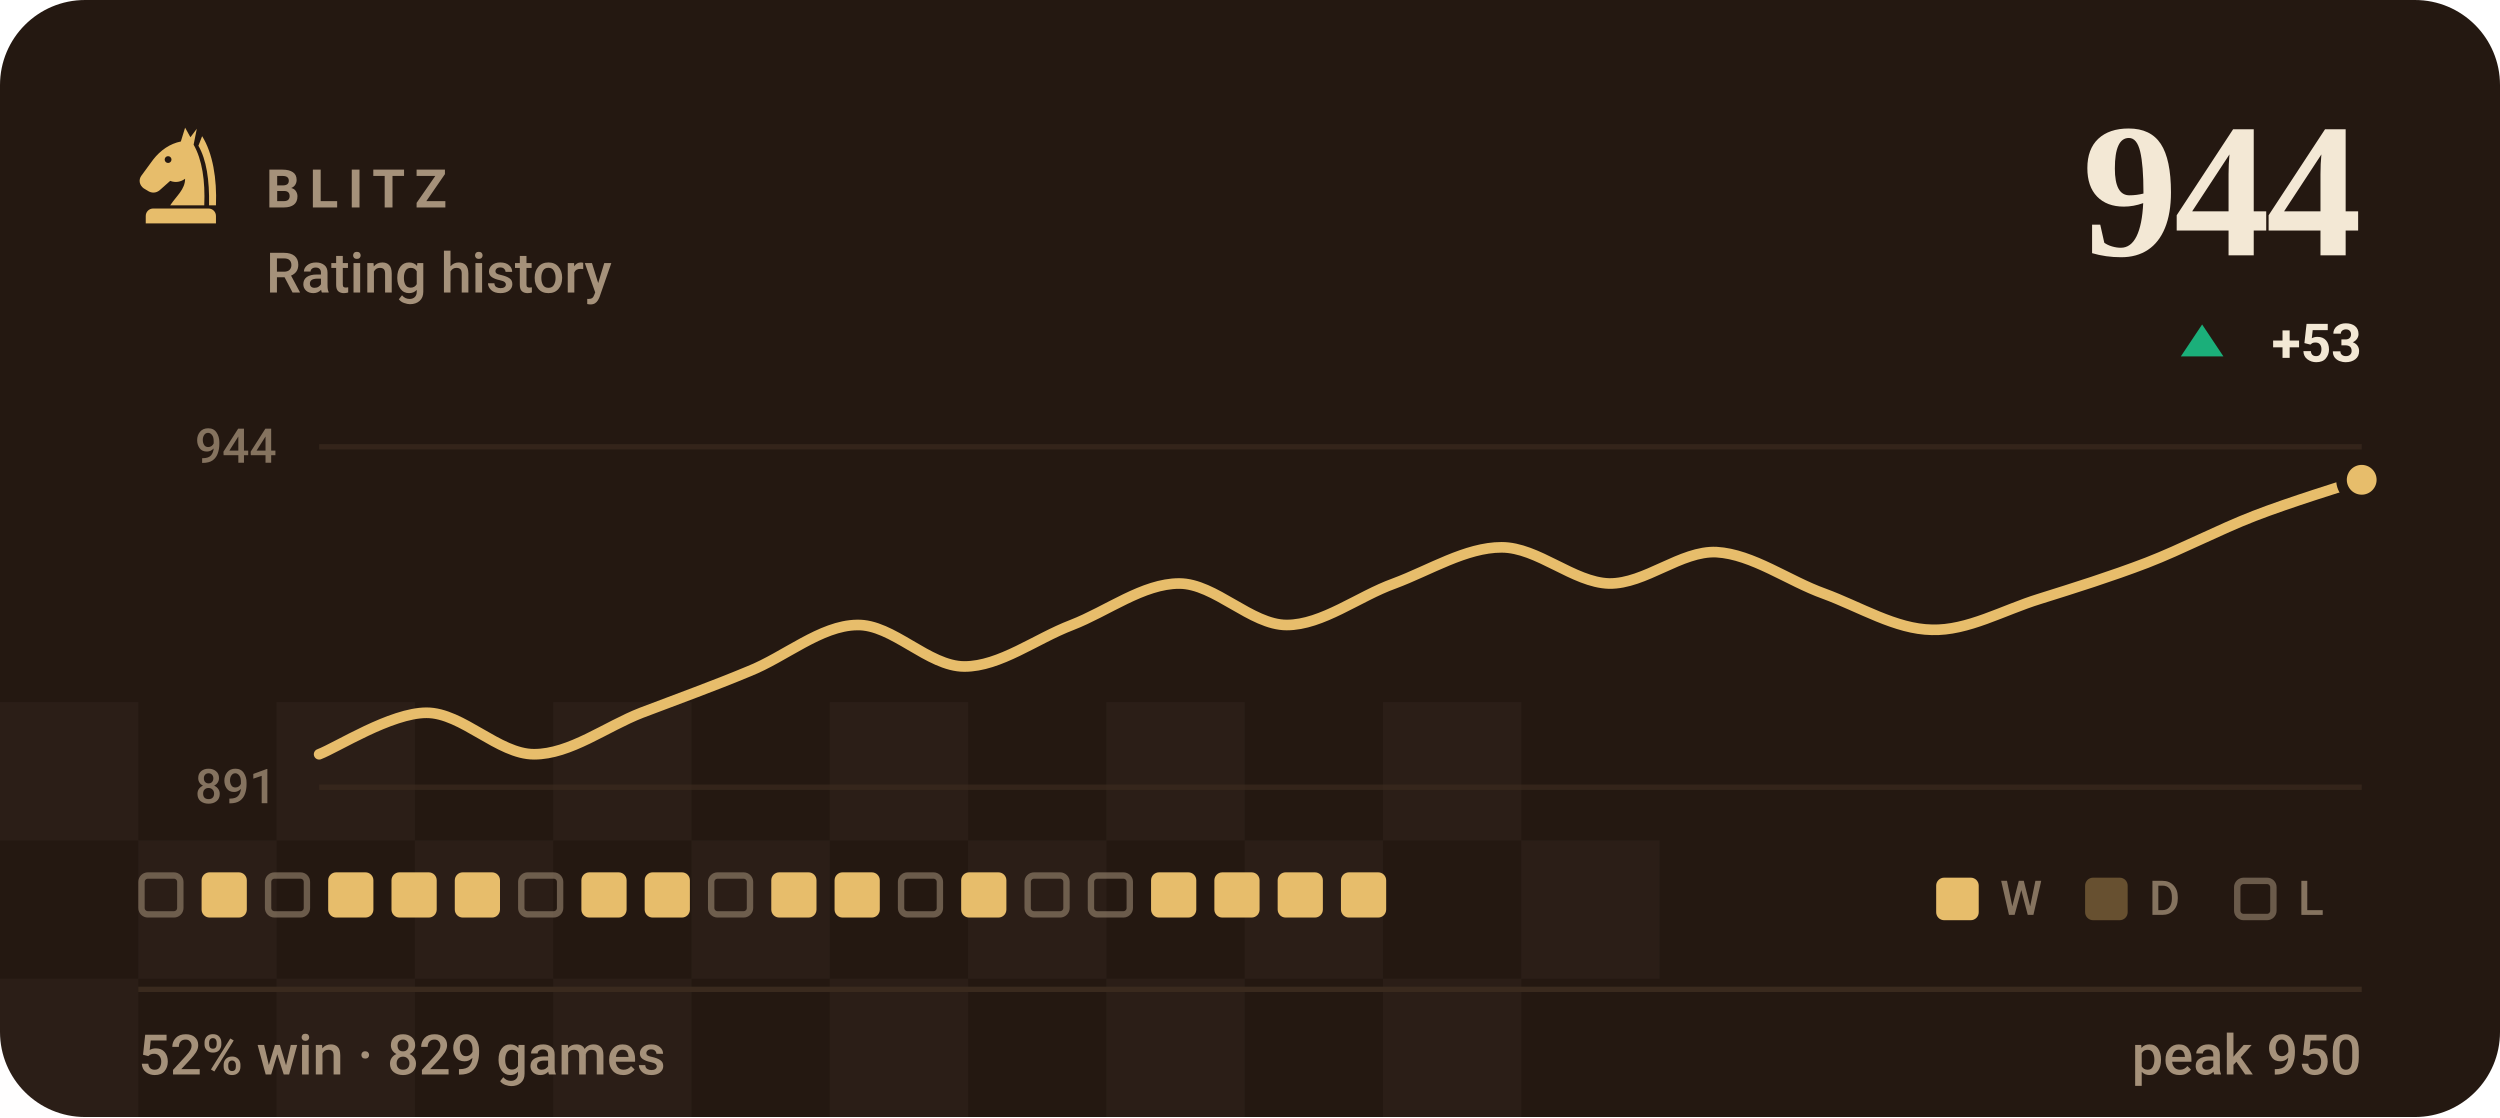
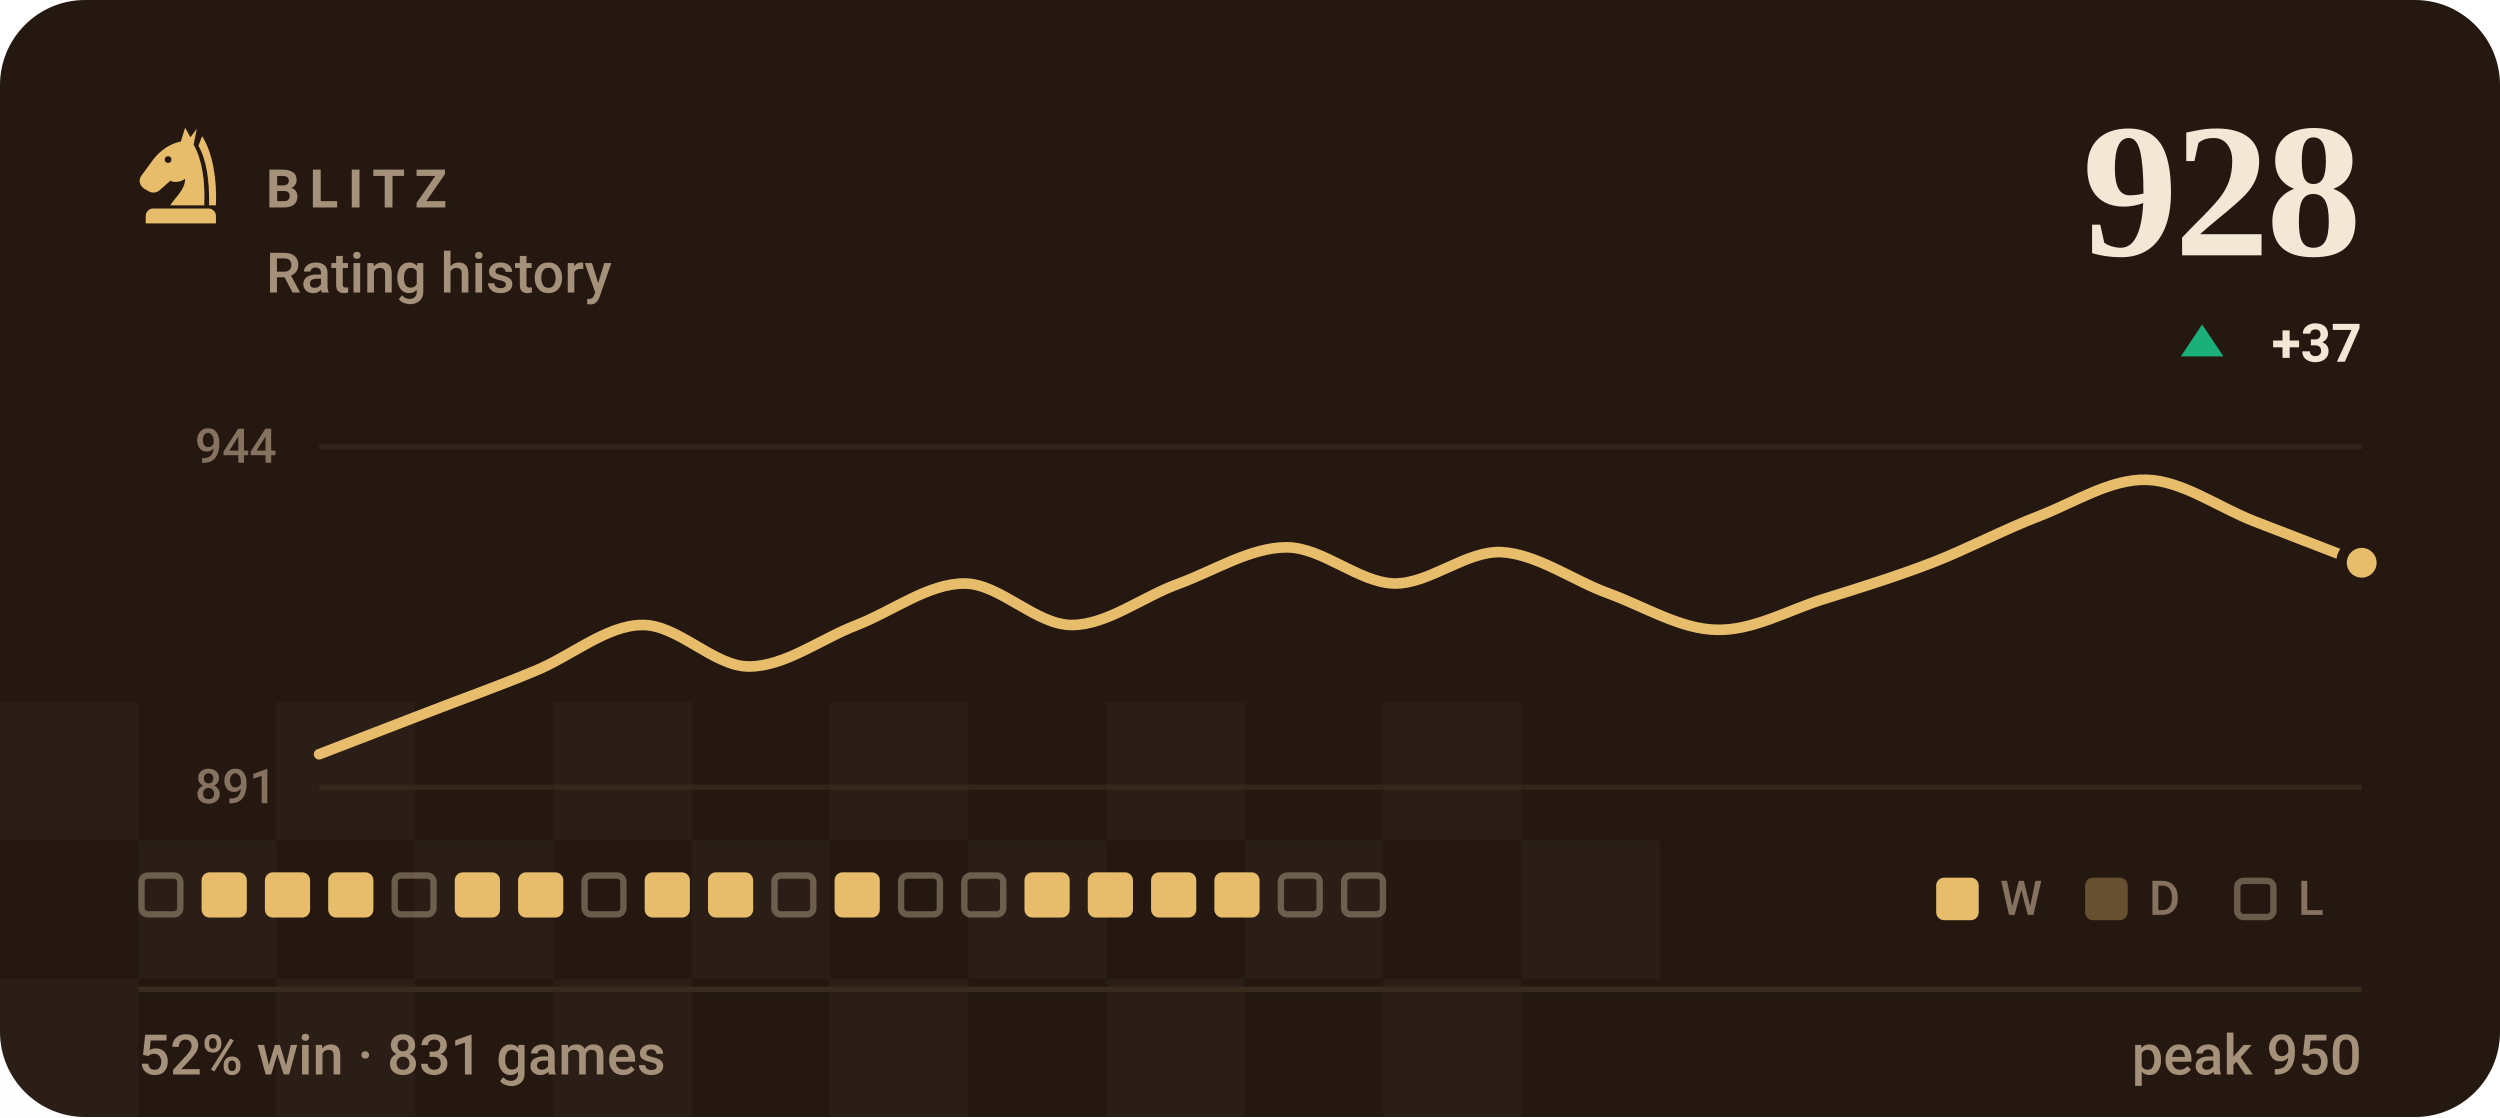
- <svg xmlns="http://www.w3.org/2000/svg" viewBox="0 0 470 210" width="470" height="210" role="img" aria-label="BLITZ rating history, currently 944, 52% win rate over 829 games">
+ <svg xmlns="http://www.w3.org/2000/svg" viewBox="0 0 470 210" width="470" height="210" role="img" aria-label="BLITZ rating history, currently 928, 52% win rate over 831 games">
  <style>svg{font-family:-apple-system,BlinkMacSystemFont,'Segoe UI',Roboto,'Helvetica Neue',Arial,sans-serif}text{fill:#f3e8d5;white-space:pre}.bg{fill:#241811}.acc{fill:#e7bd6b}.win{fill:#1baf7a}.draw{fill:#8b8f96}.loss{fill:#d03b3b}.lbl{font-size:10px;font-weight:600;letter-spacing:.18em;fill:#a5917a}.cap{font-size:10.5px;font-weight:500;fill:#a5917a}.num{font-family:Georgia,'Times New Roman',Times,serif;font-weight:700;letter-spacing:-.02em}.tick{font-size:9px;font-weight:500;fill:#a5917a;opacity:.75}.dl{font-size:10px;font-weight:600}.rule{stroke:#3a2a1e;stroke-width:1;fill:none}.grid{stroke:#3a2a1e;stroke-width:1;fill:none;opacity:.7}.ln{fill:none;stroke:#e7bd6b;stroke-width:2;stroke-linecap:round;stroke-linejoin:round}.ring{stroke:#241811;stroke-width:2}.hollow{fill:none;stroke-width:1.5}.sq{fill:#f3e8d5;opacity:.035}</style>
  <rect class="bg" width="470" height="210" rx="16" />
  <rect class="sq" x="0" y="132" width="26" height="26" />
  <rect class="sq" x="52" y="132" width="26" height="26" />
  <rect class="sq" x="104" y="132" width="26" height="26" />
  <rect class="sq" x="156" y="132" width="26" height="26" />
  <rect class="sq" x="208" y="132" width="26" height="26" />
  <rect class="sq" x="260" y="132" width="26" height="26" />
  <rect class="sq" x="26" y="158" width="26" height="26" />
  <rect class="sq" x="78" y="158" width="26" height="26" />
  <rect class="sq" x="130" y="158" width="26" height="26" />
  <rect class="sq" x="182" y="158" width="26" height="26" />
  <rect class="sq" x="234" y="158" width="26" height="26" />
  <rect class="sq" x="286" y="158" width="26" height="26" />
  <rect class="sq" x="0" y="184" width="26" height="26" />
  <rect class="sq" x="52" y="184" width="26" height="26" />
  <rect class="sq" x="104" y="184" width="26" height="26" />
  <rect class="sq" x="156" y="184" width="26" height="26" />
  <rect class="sq" x="208" y="184" width="26" height="26" />
  <rect class="sq" x="260" y="184" width="26" height="26" />
  <g class="acc" transform="translate(24.0,22.8) scale(0.2)">
    <path fill-rule="evenodd" d="M54 6L50 19C40 21 31 27 24 36L13 51C10 55 11 60 15 63L20 66C24 68 28 67 31 64L40 56C45 58 50 57 54 54C54 64 46 70 40 79H72C73 56 70 36 62 22L65 7L59 15zM41.2 36a3.2 3.2 0 1 0-6.4 0 3.2 3.2 0 1 0 6.4 0z" />
    <path d="M70 14C80 30 84 54 83 79H76.5C77 55 74 36 66.5 23z" />
    <path d="M24 82h52a7 7 0 0 1 7 7v7H17v-7a7 7 0 0 1 7-7z" />
  </g>
  <text class="lbl" x="50" y="39">BLITZ</text>
  <text class="cap" x="50" y="55">Rating history</text>
-   <text class="num" x="444" y="48" text-anchor="end" style="font-size:36px">944</text>
+   <text class="num" x="444" y="48" text-anchor="end" style="font-size:36px">928</text>
  <path fill="#1baf7a" d="M414 61L418 67H410Z" />
-   <text class="dl" x="444" y="68" text-anchor="end" fill="#1baf7a">+53</text>
+   <text class="dl" x="444" y="68" text-anchor="end" fill="#1baf7a">+37</text>
  <line class="grid" x1="60" y1="84" x2="444" y2="84" />
  <line class="grid" x1="60" y1="148" x2="444" y2="148" />
  <text class="tick" x="52" y="87" text-anchor="end">944</text>
  <text class="tick" x="52" y="151" text-anchor="end">891</text>
-   <path class="ln" d="M60.0 141.8C63.4 140.5 73.5 134.0 80.2 134.0C86.9 134.0 93.7 141.8 100.4 141.8C107.2 141.8 113.9 136.6 120.6 134.0C127.4 131.4 134.1 129.0 140.8 126.2C147.6 123.5 154.3 117.6 161.1 117.5C167.8 117.3 174.5 125.3 181.3 125.3C188.0 125.3 194.7 120.1 201.5 117.5C208.2 114.9 214.9 109.7 221.7 109.7C228.4 109.7 235.2 117.5 241.9 117.5C248.6 117.5 255.4 112.1 262.1 109.7C268.8 107.2 275.6 102.9 282.3 102.9C289.1 102.9 295.8 109.5 302.5 109.7C309.3 109.8 316.0 103.5 322.7 103.8C329.5 104.2 336.2 109.2 342.9 111.6C349.7 114.1 356.4 118.3 363.2 118.4C369.9 118.6 376.6 114.7 383.4 112.6C390.1 110.5 396.8 108.4 403.6 105.8C410.3 103.2 417.1 99.6 423.8 97.0C430.5 94.4 440.6 91.3 444.0 90.2" />
-   <circle class="acc ring" cx="444.0" cy="90.2" r="3.8" />
+   <path class="ln" d="M60.0 141.8C63.4 140.5 73.5 136.6 80.2 134.0C86.9 131.4 93.7 129.0 100.4 126.2C107.2 123.5 113.9 117.6 120.6 117.5C127.4 117.3 134.1 125.3 140.8 125.3C147.6 125.3 154.3 120.1 161.1 117.5C167.8 114.9 174.5 109.7 181.3 109.7C188.0 109.7 194.7 117.5 201.5 117.5C208.2 117.5 214.9 112.1 221.7 109.7C228.4 107.2 235.2 102.9 241.9 102.9C248.6 102.9 255.4 109.5 262.1 109.7C268.8 109.8 275.6 103.5 282.3 103.8C289.1 104.2 295.8 109.2 302.5 111.6C309.3 114.1 316.0 118.3 322.7 118.4C329.5 118.6 336.2 114.7 342.9 112.6C349.7 110.5 356.4 108.4 363.2 105.8C369.9 103.2 376.6 99.6 383.4 97.0C390.1 94.4 396.8 90.0 403.6 90.2C410.3 90.4 417.1 95.4 423.8 98.0C430.5 100.6 440.6 104.5 444.0 105.8" />
+   <circle class="acc ring" cx="444.0" cy="105.8" r="3.8" />
  <rect x="26.6" y="164.6" width="7.3" height="7.3" rx="1.2" fill="none" stroke="#a5917a" stroke-width="1.2" opacity=".55" />
  <rect x="37.9" y="164" width="8.5" height="8.5" rx="1.5" fill="#e7bd6b" />
-   <rect x="50.4" y="164.6" width="7.3" height="7.3" rx="1.2" fill="none" stroke="#a5917a" stroke-width="1.2" opacity=".55" />
+   <rect x="49.8" y="164" width="8.5" height="8.5" rx="1.5" fill="#e7bd6b" />
  <rect x="61.7" y="164" width="8.5" height="8.5" rx="1.5" fill="#e7bd6b" />
-   <rect x="73.6" y="164" width="8.5" height="8.5" rx="1.5" fill="#e7bd6b" />
+   <rect x="74.2" y="164.6" width="7.3" height="7.3" rx="1.2" fill="none" stroke="#a5917a" stroke-width="1.2" opacity=".55" />
  <rect x="85.5" y="164" width="8.5" height="8.5" rx="1.5" fill="#e7bd6b" />
-   <rect x="98.0" y="164.6" width="7.3" height="7.3" rx="1.2" fill="none" stroke="#a5917a" stroke-width="1.2" opacity=".55" />
-   <rect x="109.3" y="164" width="8.5" height="8.5" rx="1.5" fill="#e7bd6b" />
+   <rect x="97.4" y="164" width="8.5" height="8.5" rx="1.5" fill="#e7bd6b" />
+   <rect x="109.9" y="164.6" width="7.3" height="7.3" rx="1.2" fill="none" stroke="#a5917a" stroke-width="1.2" opacity=".55" />
  <rect x="121.2" y="164" width="8.5" height="8.5" rx="1.5" fill="#e7bd6b" />
-   <rect x="133.7" y="164.6" width="7.3" height="7.3" rx="1.2" fill="none" stroke="#a5917a" stroke-width="1.2" opacity=".55" />
-   <rect x="145.0" y="164" width="8.5" height="8.5" rx="1.5" fill="#e7bd6b" />
+   <rect x="133.1" y="164" width="8.5" height="8.5" rx="1.5" fill="#e7bd6b" />
+   <rect x="145.6" y="164.6" width="7.3" height="7.3" rx="1.2" fill="none" stroke="#a5917a" stroke-width="1.2" opacity=".55" />
  <rect x="156.9" y="164" width="8.5" height="8.5" rx="1.5" fill="#e7bd6b" />
  <rect x="169.4" y="164.6" width="7.3" height="7.3" rx="1.2" fill="none" stroke="#a5917a" stroke-width="1.2" opacity=".55" />
-   <rect x="180.7" y="164" width="8.5" height="8.5" rx="1.5" fill="#e7bd6b" />
-   <rect x="193.2" y="164.6" width="7.3" height="7.3" rx="1.2" fill="none" stroke="#a5917a" stroke-width="1.2" opacity=".55" />
-   <rect x="205.1" y="164.6" width="7.3" height="7.3" rx="1.2" fill="none" stroke="#a5917a" stroke-width="1.2" opacity=".55" />
+   <rect x="181.3" y="164.6" width="7.3" height="7.3" rx="1.2" fill="none" stroke="#a5917a" stroke-width="1.2" opacity=".55" />
+   <rect x="192.6" y="164" width="8.5" height="8.5" rx="1.5" fill="#e7bd6b" />
+   <rect x="204.5" y="164" width="8.5" height="8.5" rx="1.5" fill="#e7bd6b" />
  <rect x="216.4" y="164" width="8.5" height="8.5" rx="1.5" fill="#e7bd6b" />
  <rect x="228.3" y="164" width="8.5" height="8.5" rx="1.5" fill="#e7bd6b" />
-   <rect x="240.2" y="164" width="8.5" height="8.5" rx="1.5" fill="#e7bd6b" />
-   <rect x="252.1" y="164" width="8.5" height="8.5" rx="1.5" fill="#e7bd6b" />
+   <rect x="240.8" y="164.6" width="7.3" height="7.3" rx="1.2" fill="none" stroke="#a5917a" stroke-width="1.2" opacity=".55" />
+   <rect x="252.7" y="164.6" width="7.3" height="7.3" rx="1.2" fill="none" stroke="#a5917a" stroke-width="1.2" opacity=".55" />
  <rect x="364" y="165" width="8" height="8" rx="1.5" fill="#e7bd6b" />
  <text class="tick" x="376" y="172">W</text>
  <rect x="392" y="165" width="8" height="8" rx="1.5" fill="#e7bd6b" opacity=".34" />
  <text class="tick" x="404" y="172">D</text>
  <rect x="420.6" y="165.6" width="6.8" height="6.8" rx="1.2" fill="none" stroke="#a5917a" stroke-width="1.2" opacity=".55" />
  <text class="tick" x="432" y="172">L</text>
  <line class="rule" x1="26" y1="186" x2="444" y2="186" />
-   <text class="cap" x="26" y="202">52% win · 829 games</text>
+   <text class="cap" x="26" y="202">52% win · 831 games</text>
  <text class="cap" x="444" y="202" text-anchor="end">peak 950</text>
</svg>
